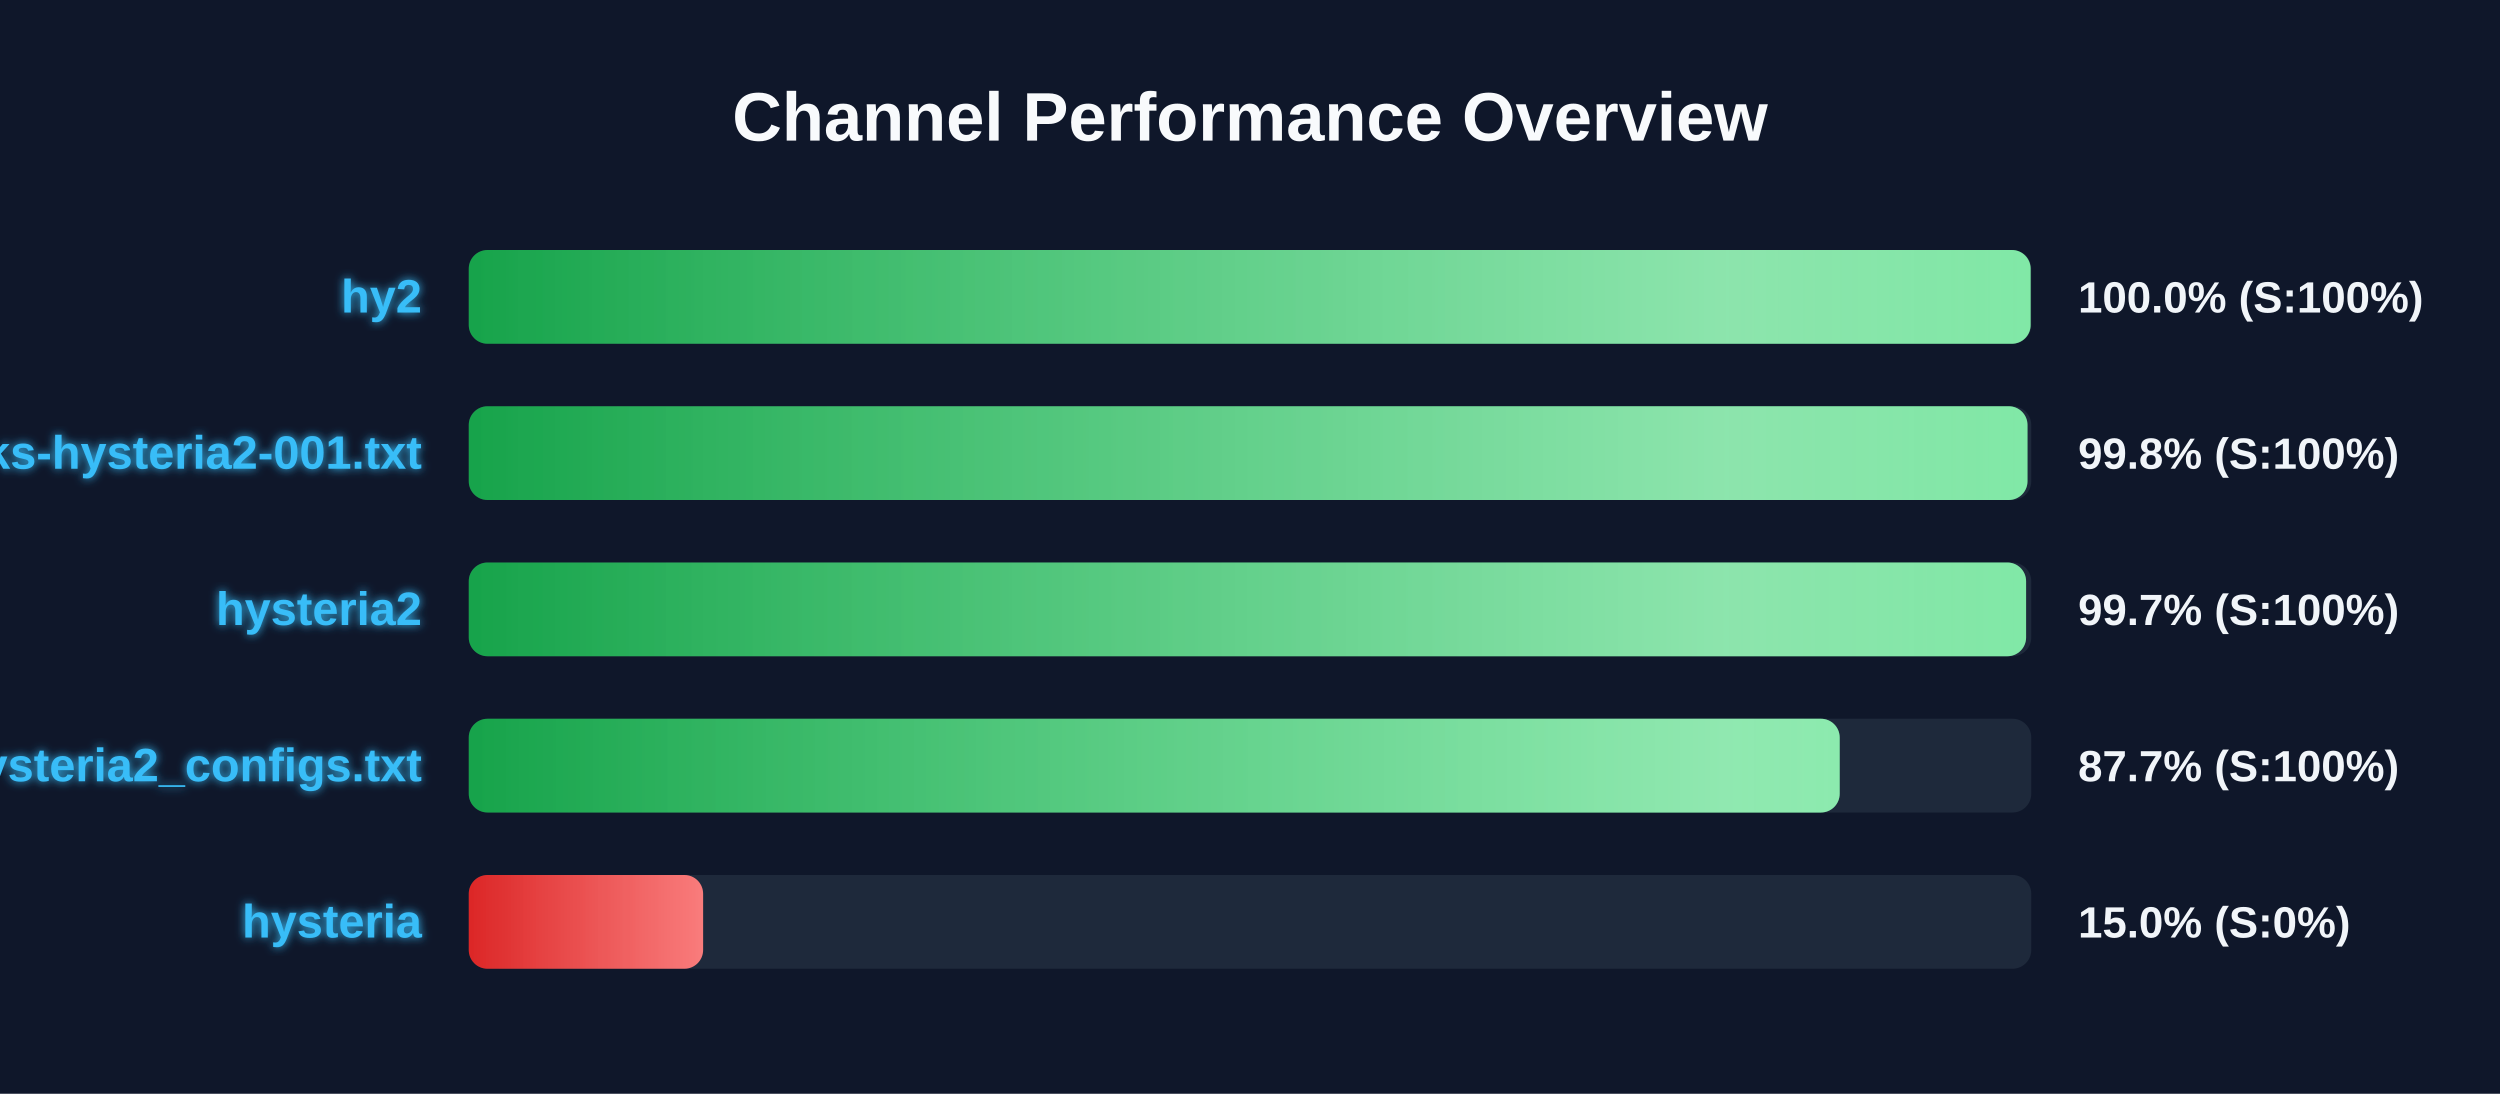
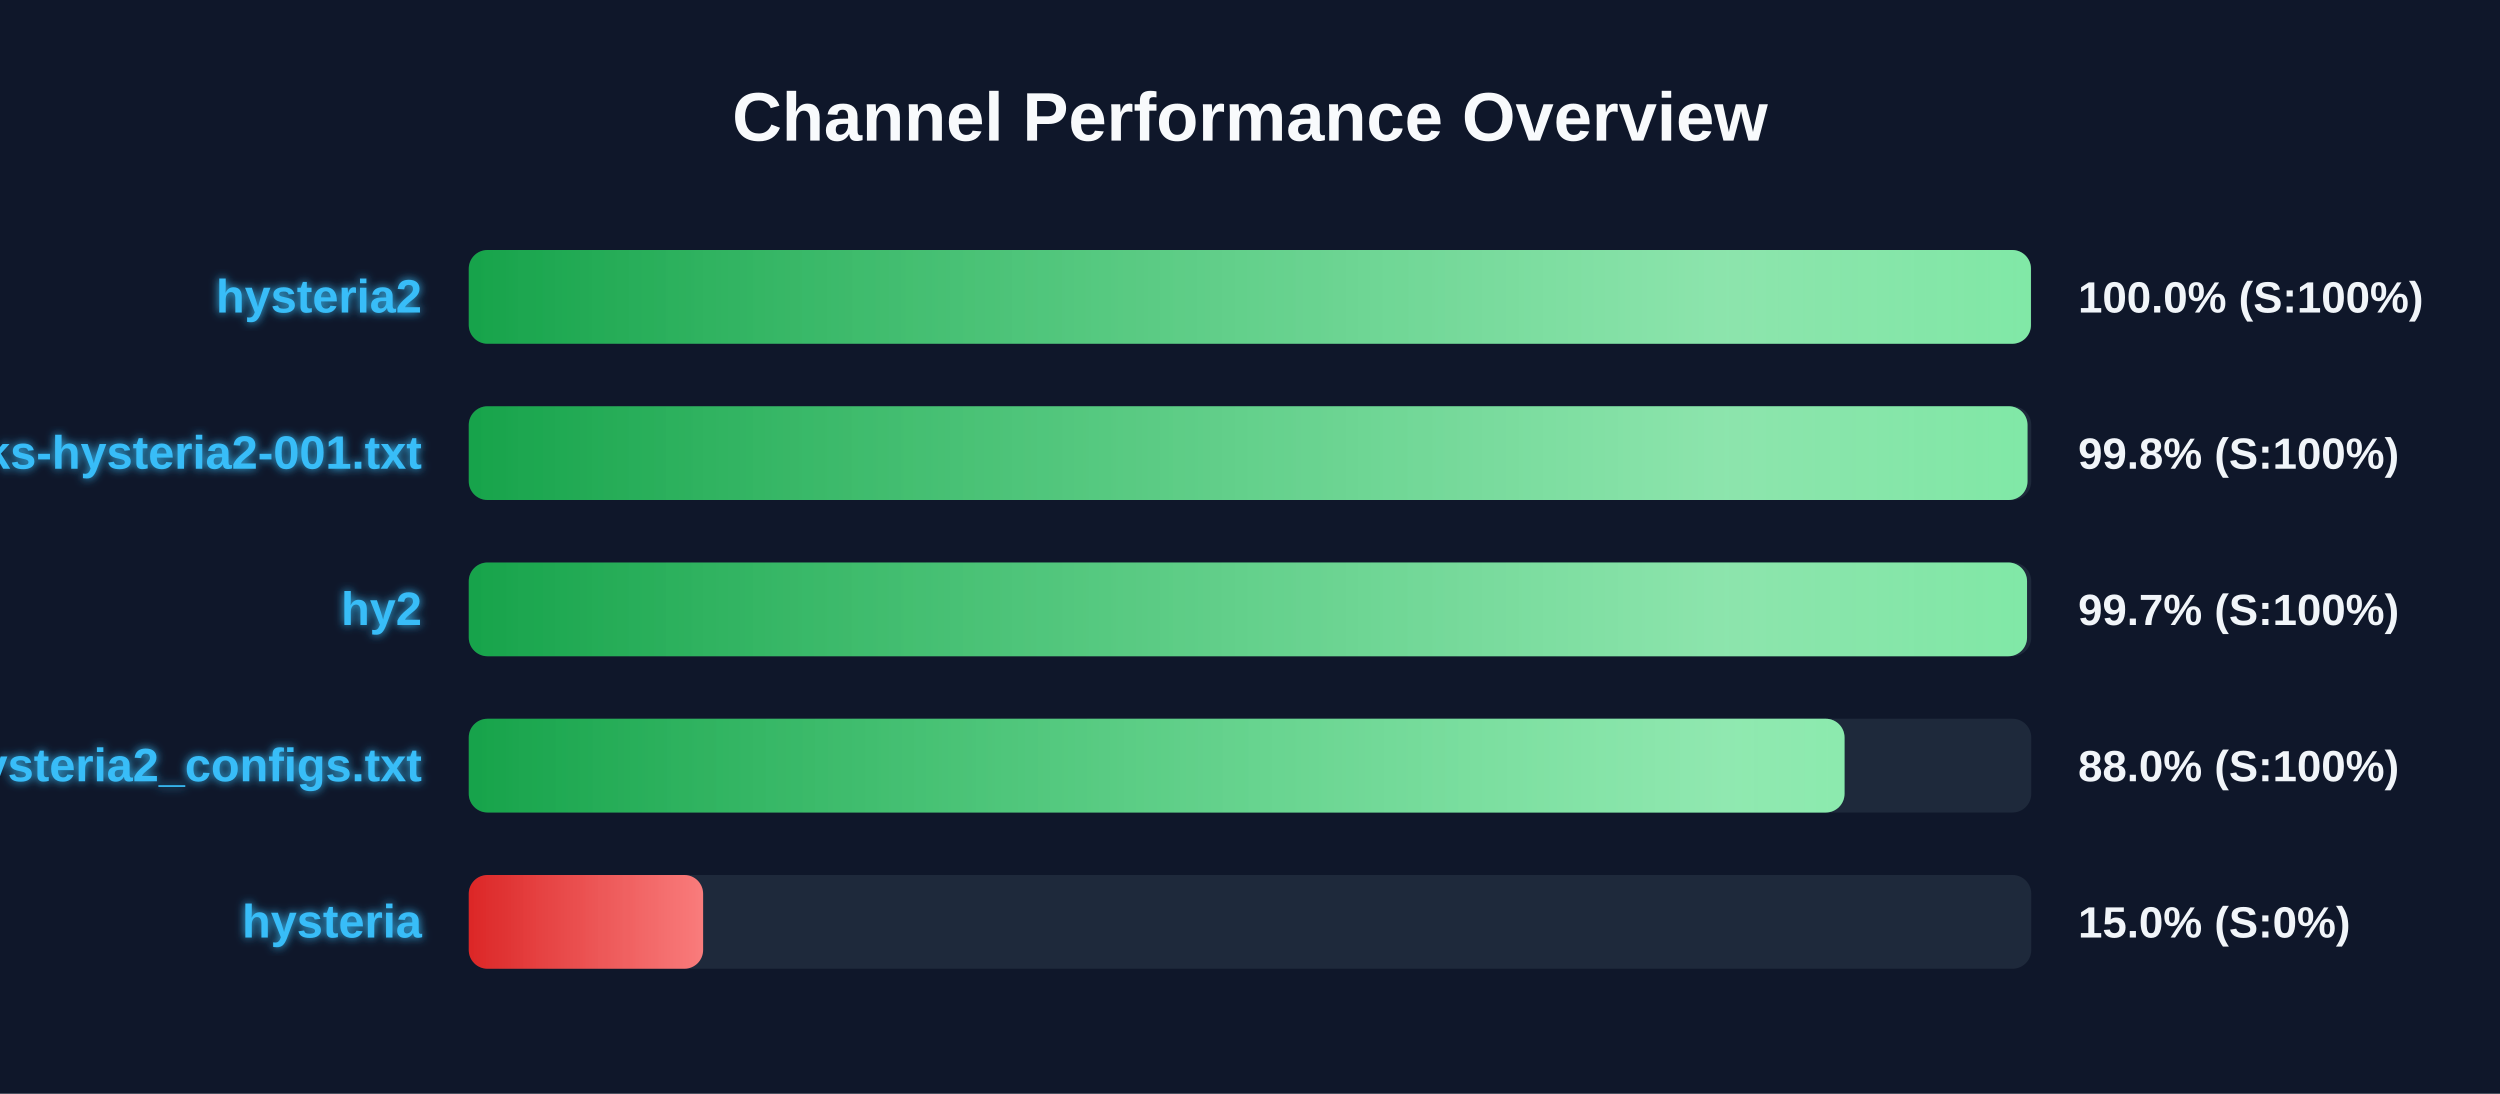
<svg xmlns="http://www.w3.org/2000/svg" width="800" height="350" version="1.1">
  <defs>
    <linearGradient id="grad-green" x1="0%" y1="0%" x2="100%" y2="0%">
      <stop offset="0%" stop-color="#16a34a" />
      <stop offset="100%" stop-color="#4ade80" />
    </linearGradient>
    <linearGradient id="grad-yellow" x1="0%" y1="0%" x2="100%" y2="0%">
      <stop offset="0%" stop-color="#ca8a04" />
      <stop offset="100%" stop-color="#fde047" />
    </linearGradient>
    <linearGradient id="grad-red" x1="0%" y1="0%" x2="100%" y2="0%">
      <stop offset="0%" stop-color="#dc2626" />
      <stop offset="100%" stop-color="#f87171" />
    </linearGradient>
    <linearGradient id="shimmer" x1="0%" y1="0%" x2="100%" y2="0%">
      <stop offset="0%" stop-color="rgba(255,255,255,0)" />
      <stop offset="50%" stop-color="rgba(255,255,255,0.4)" />
      <stop offset="100%" stop-color="rgba(255,255,255,0)" />
    </linearGradient>
    <filter id="glow" x="-20%" y="-20%" width="140%" height="140%">
      <feGaussianBlur stdDeviation="1.5" result="blur" />
      <feComposite in="SourceGraphic" in2="blur" operator="over" />
    </filter>
  </defs>
  <style>
        .bg-rect { fill: #0f172a; }
        .title { font: bold 22px 'Segoe UI', Arial, sans-serif; fill: #f8fafc; }
        .row { font: bold 15px 'Segoe UI', Arial, sans-serif; fill: #38bdf8; filter: url(#glow); }
        .score { font: bold 14px 'Segoe UI', Arial, sans-serif; fill: #f1f5f9; }
        @keyframes shimmer-anim {
            0% { transform: translateX(-100%); }
            100% { transform: translateX(200%); }
        }
        .shimmer-rect {
            animation: shimmer-anim 2.5s infinite linear;
        }
    </style>
  <rect width="100%" height="100%" class="bg-rect" />
  <text x="400" y="45" text-anchor="middle" class="title">Channel Performance Overview</text>
  <rect x="150" y="80" width="500" height="30" fill="#1e293b" rx="6" />
  <clipPath id="clip-0">
-     <rect x="150" y="80" width="499.8" height="30" rx="6" />
+     <rect x="150" y="80" width="499.9" height="30" rx="6" />
  </clipPath>
-   <rect x="150" y="80" width="499.8" height="30" fill="url(#grad-green)" rx="6" />
+   <rect x="150" y="80" width="499.9" height="30" fill="url(#grad-green)" rx="6" />
  <g clip-path="url(#clip-0)">
    <rect x="150" y="80" width="100%" height="30" fill="url(#shimmer)" class="shimmer-rect" />
  </g>
-   <text x="135" y="100" text-anchor="end" class="row">hy2</text>
+   <text x="135" y="100" text-anchor="end" class="row">hysteria2</text>
  <text x="665" y="100" text-anchor="start" class="score">100.0% (S:100%)</text>
  <rect x="150" y="130" width="500" height="30" fill="#1e293b" rx="6" />
  <clipPath id="clip-1">
    <rect x="150" y="130" width="498.8" height="30" rx="6" />
  </clipPath>
  <rect x="150" y="130" width="498.8" height="30" fill="url(#grad-green)" rx="6" />
  <g clip-path="url(#clip-1)">
    <rect x="150" y="130" width="100%" height="30" fill="url(#shimmer)" class="shimmer-rect" />
  </g>
  <text x="135" y="150" text-anchor="end" class="row">EbraSha-Protocol-Chunks-hysteria2-001.txt</text>
  <text x="665" y="150" text-anchor="start" class="score">99.8% (S:100%)</text>
  <rect x="150" y="180" width="500" height="30" fill="#1e293b" rx="6" />
  <clipPath id="clip-2">
-     <rect x="150" y="180" width="498.35" height="30" rx="6" />
+     <rect x="150" y="180" width="498.65" height="30" rx="6" />
  </clipPath>
-   <rect x="150" y="180" width="498.35" height="30" fill="url(#grad-green)" rx="6" />
+   <rect x="150" y="180" width="498.65" height="30" fill="url(#grad-green)" rx="6" />
  <g clip-path="url(#clip-2)">
    <rect x="150" y="180" width="100%" height="30" fill="url(#shimmer)" class="shimmer-rect" />
  </g>
-   <text x="135" y="200" text-anchor="end" class="row">hysteria2</text>
+   <text x="135" y="200" text-anchor="end" class="row">hy2</text>
  <text x="665" y="200" text-anchor="start" class="score">99.7% (S:100%)</text>
  <rect x="150" y="230" width="500" height="30" fill="#1e293b" rx="6" />
  <clipPath id="clip-3">
-     <rect x="150" y="230" width="438.7" height="30" rx="6" />
+     <rect x="150" y="230" width="440.25" height="30" rx="6" />
  </clipPath>
-   <rect x="150" y="230" width="438.7" height="30" fill="url(#grad-green)" rx="6" />
+   <rect x="150" y="230" width="440.25" height="30" fill="url(#grad-green)" rx="6" />
  <g clip-path="url(#clip-3)">
    <rect x="150" y="230" width="100%" height="30" fill="url(#shimmer)" class="shimmer-rect" />
  </g>
  <text x="135" y="250" text-anchor="end" class="row">hysteria2_configs.txt</text>
-   <text x="665" y="250" text-anchor="start" class="score">87.7% (S:100%)</text>
+   <text x="665" y="250" text-anchor="start" class="score">88.0% (S:100%)</text>
  <rect x="150" y="280" width="500" height="30" fill="#1e293b" rx="6" />
  <clipPath id="clip-4">
    <rect x="150" y="280" width="75.0" height="30" rx="6" />
  </clipPath>
  <rect x="150" y="280" width="75.0" height="30" fill="url(#grad-red)" rx="6" />
  <g clip-path="url(#clip-4)">
    <rect x="150" y="280" width="100%" height="30" fill="url(#shimmer)" class="shimmer-rect" />
  </g>
  <text x="135" y="300" text-anchor="end" class="row">hysteria</text>
  <text x="665" y="300" text-anchor="start" class="score">15.0% (S:0%)</text>
</svg>
